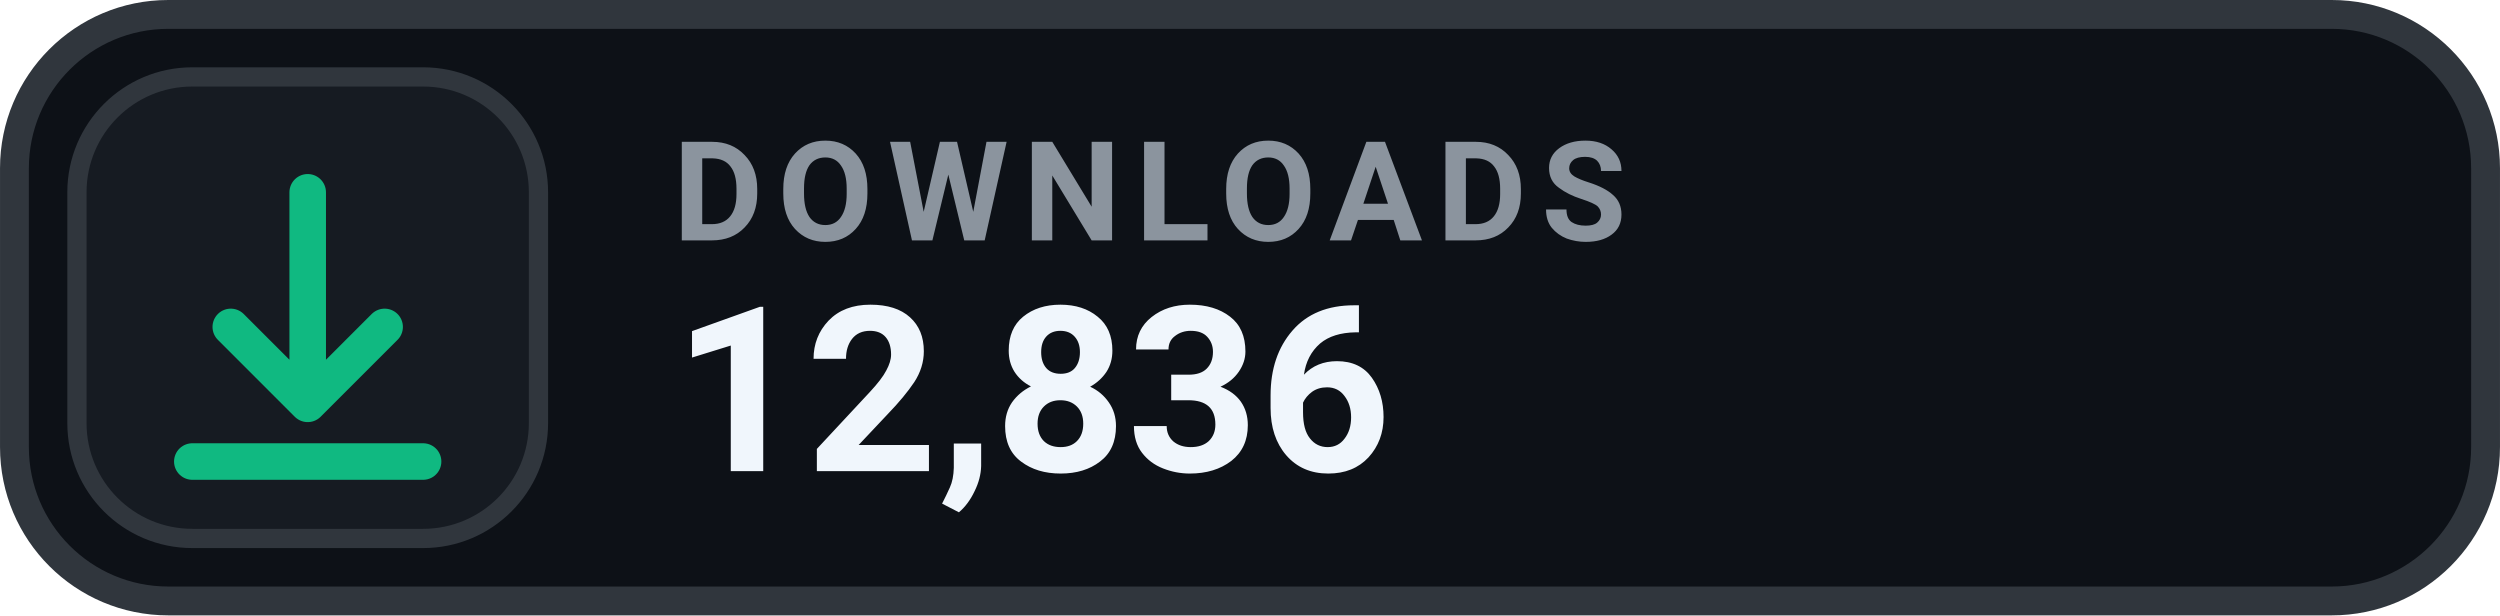
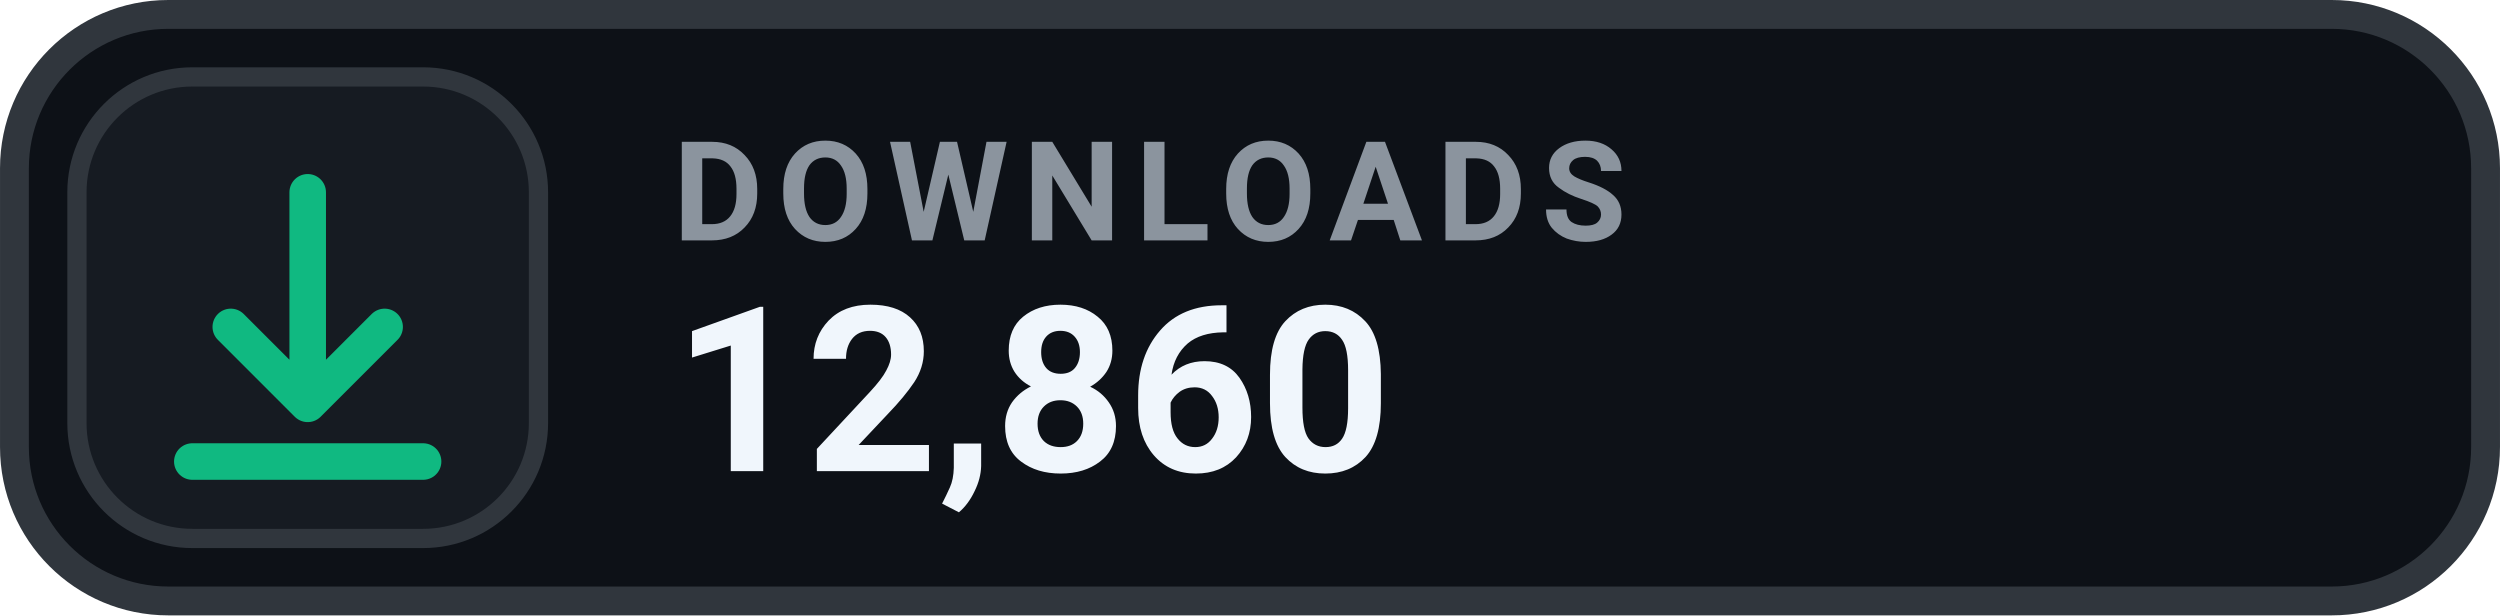
- <svg xmlns="http://www.w3.org/2000/svg" width="126" height="31.015" viewBox="0 0 130 32" role="img" aria-label="DOWNLOADS 12,836">
+ <svg xmlns="http://www.w3.org/2000/svg" width="126" height="31.015" viewBox="0 0 130 32" role="img" aria-label="DOWNLOADS 12,860">
  <rect x=".75" y=".75" width="128.5" height="30.5" rx="8" fill="#0D1117" stroke="#30363D" stroke-width="1.5" />
  <rect x="4" y="4" width="24" height="24" rx="6" fill="#161B22" stroke="#30363D" stroke-width="1" />
  <g transform="translate(16 16)" style="color:#10B981;">
    <path d="M0 -6 v11 m0 0 l4 -4 m-4 4 l-4 -4 M-6 8 h12" fill="none" stroke="currentColor" stroke-width="1.9" stroke-linecap="round" stroke-linejoin="round" />
  </g>
  <text x="35" y="12.5" fill="#8B949E" font-family="-apple-system,BlinkMacSystemFont,'Segoe UI',Roboto,Helvetica,Arial,sans-serif" font-size="7.2" font-weight="700" letter-spacing=".75">DOWNLOADS</text>
-   <text x="35" y="24.5" fill="#F0F6FC" font-family="-apple-system,BlinkMacSystemFont,'Segoe UI',Roboto,Helvetica,Arial,sans-serif" font-size="12" font-weight="700">12,836</text>
+   <text x="35" y="24.5" fill="#F0F6FC" font-family="-apple-system,BlinkMacSystemFont,'Segoe UI',Roboto,Helvetica,Arial,sans-serif" font-size="12" font-weight="700">12,860</text>
</svg>
